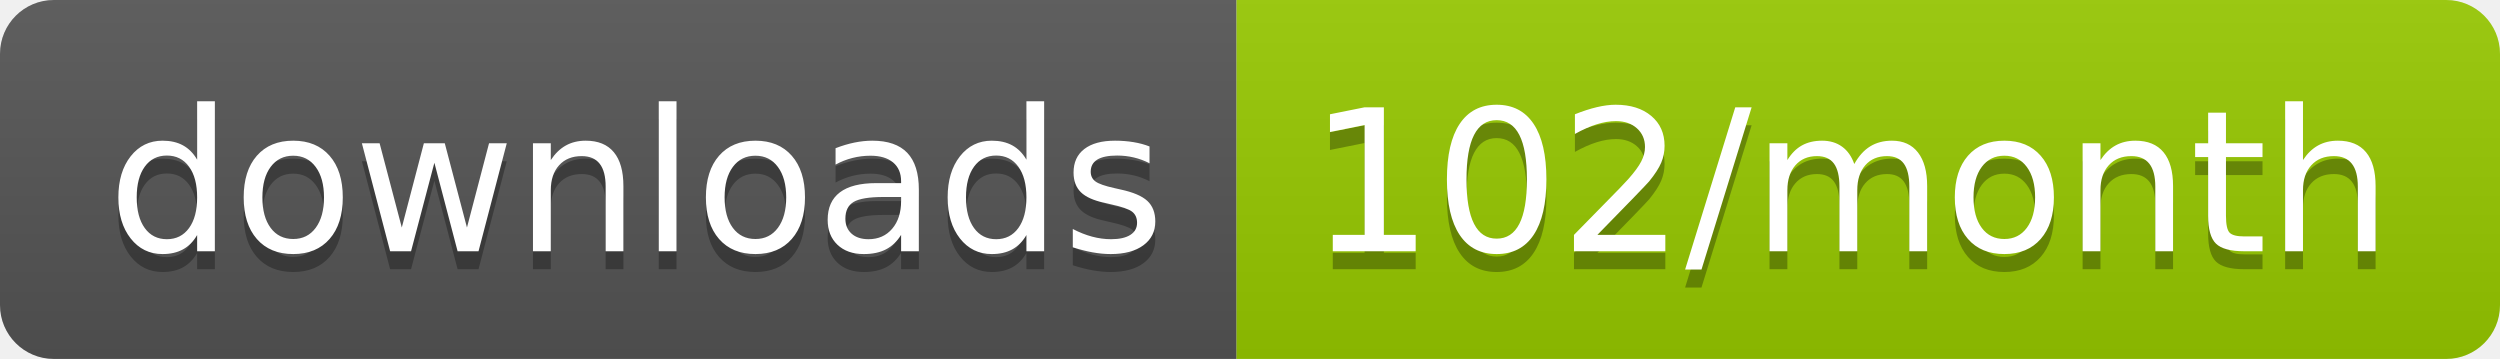
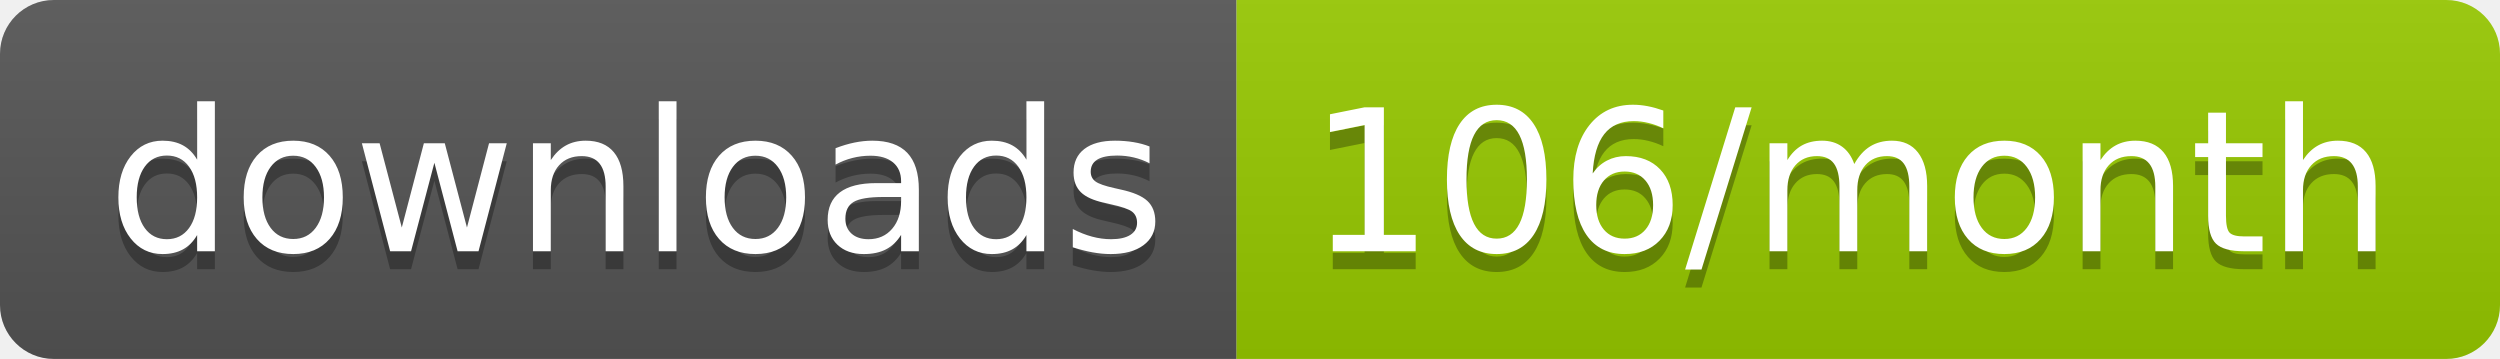
<svg xmlns="http://www.w3.org/2000/svg" width="139.3" height="20">
  <linearGradient id="smooth" x2="0" y2="100%">
    <stop offset="0" stop-color="#bbb" stop-opacity=".1" />
    <stop offset="1" stop-opacity=".1" />
  </linearGradient>
  <clipPath id="round">
    <rect width="139.3" height="20" rx="3" fill="#fff" />
  </clipPath>
  <g clip-path="url(#round)">
    <rect width="68.9" height="20" fill="#555" />
    <rect x="68.9" width="70.4" height="20" fill="#97CA00" />
    <rect width="139.3" height="20" fill="url(#smooth)" />
  </g>
  <g fill="#fff" text-anchor="middle" font-family="DejaVu Sans,Verdana,Geneva,sans-serif" font-size="110">
    <text x="354.5" y="150" fill="#010101" fill-opacity=".3" transform="scale(0.1)" textLength="589.0" lengthAdjust="spacing">downloads</text>
    <text x="354.5" y="140" transform="scale(0.1)" textLength="589.0" lengthAdjust="spacing">downloads</text>
-     <text x="1031.0" y="150" fill="#010101" fill-opacity=".3" transform="scale(0.1)" textLength="604.0" lengthAdjust="spacing">102/month</text>
-     <text x="1031.0" y="140" transform="scale(0.1)" textLength="604.0" lengthAdjust="spacing">102/month</text>
+     <text x="1031.0" y="150" fill="#010101" fill-opacity=".3" transform="scale(0.1)" textLength="604.0" lengthAdjust="spacing">106/month</text>
+     <text x="1031.0" y="140" transform="scale(0.1)" textLength="604.0" lengthAdjust="spacing">106/month</text>
  </g>
</svg>
